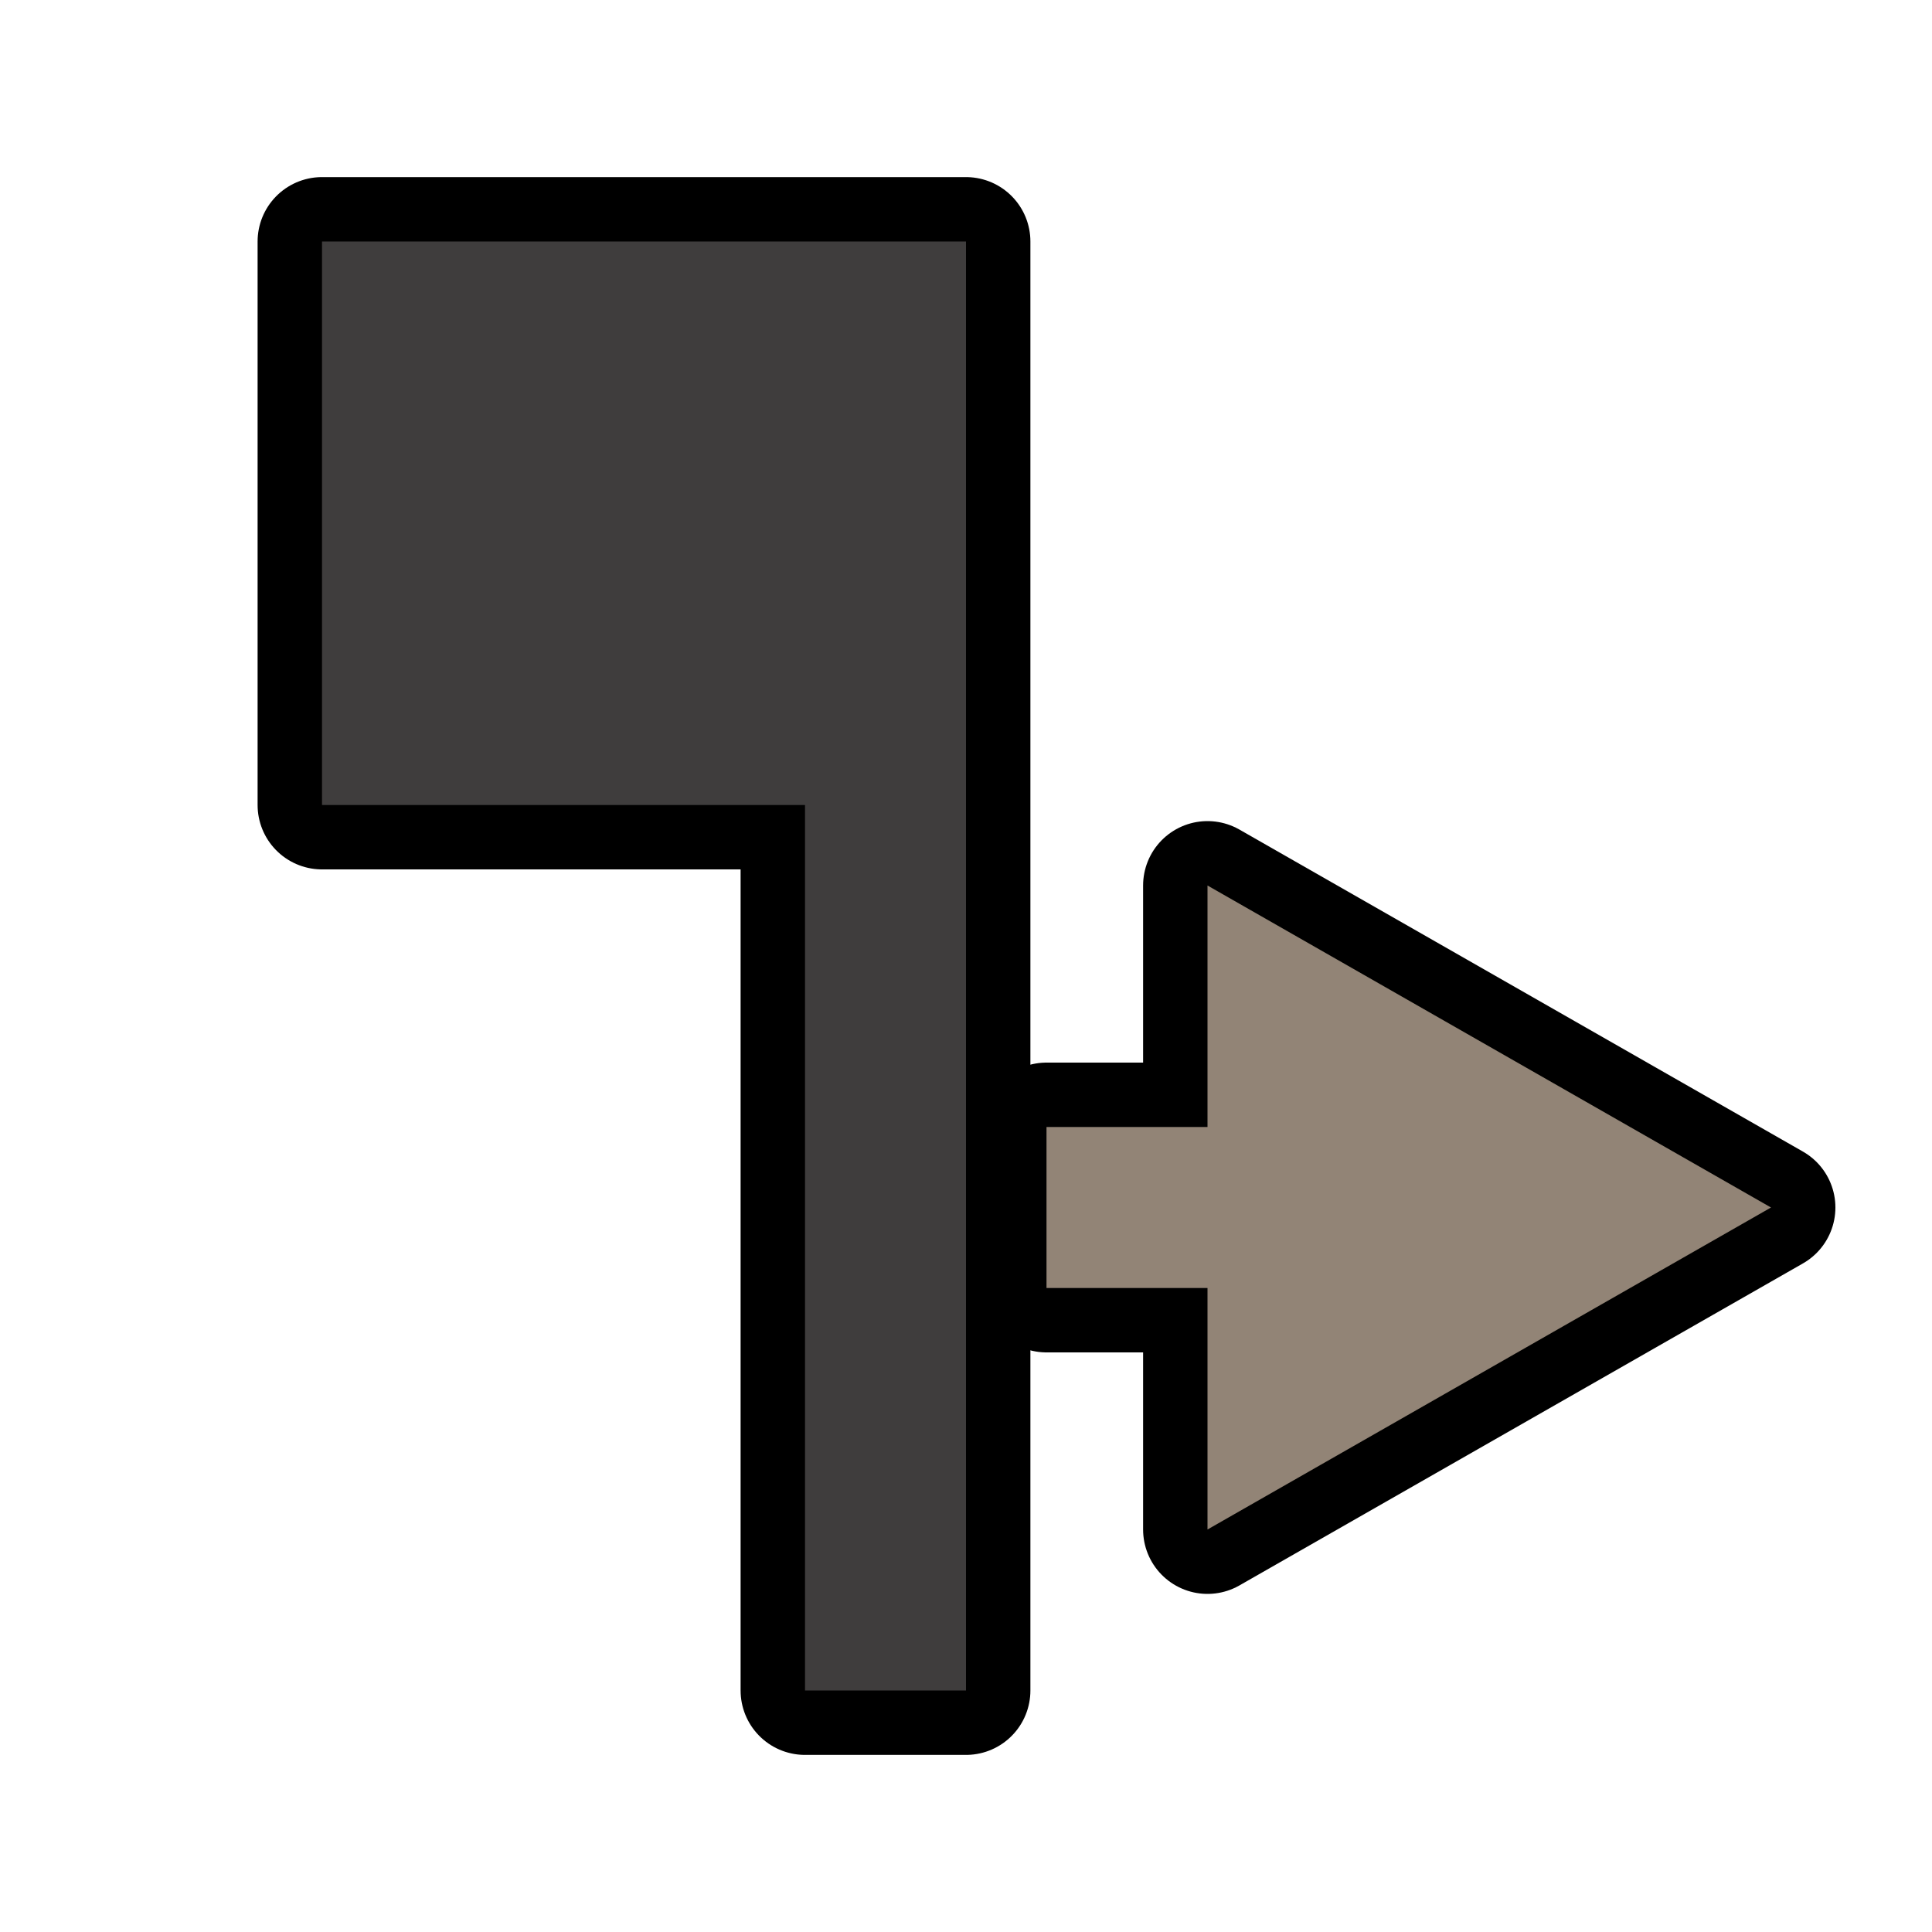
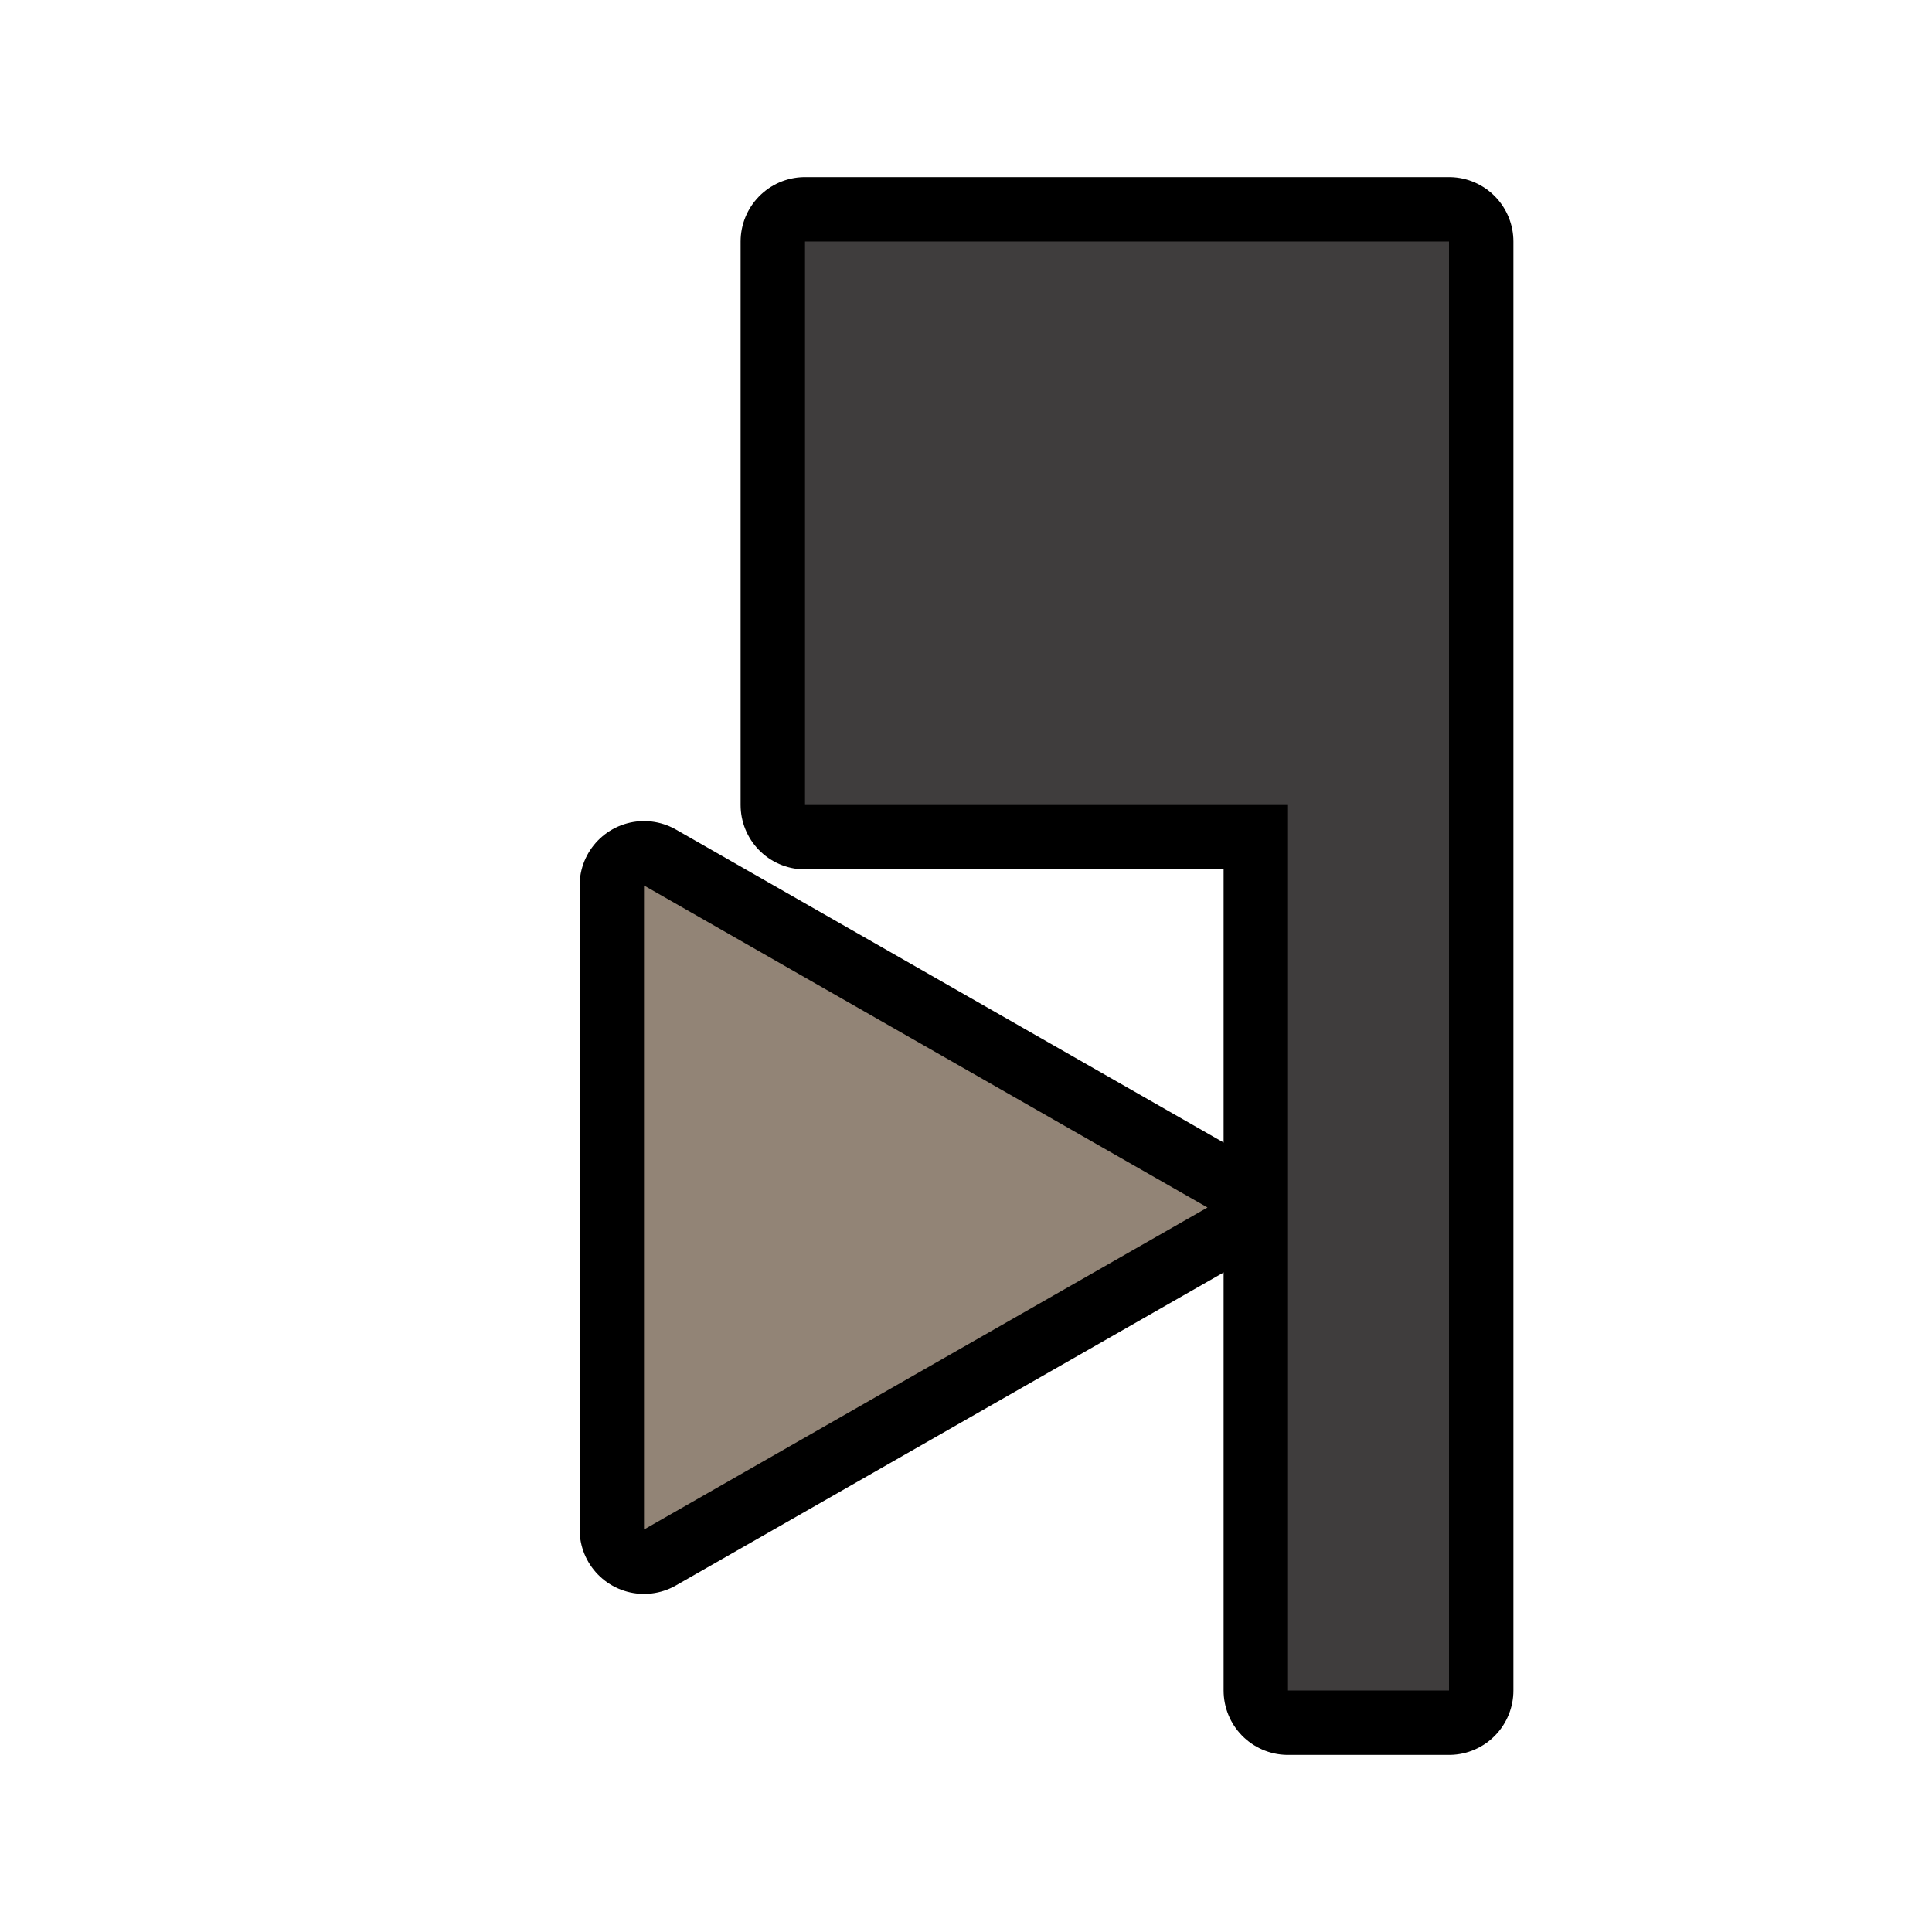
<svg xmlns="http://www.w3.org/2000/svg" id="svg14" version="1.1" height="24" width="24">
  <defs id="defs18" />
-   <g style="fill:none;stroke:#000000;stroke-opacity:1;stroke-width:1.6;stroke-miterlimit:4;stroke-dasharray:none;stroke-linejoin:round" id="g835">
-     <path style="fill:none;fill-opacity:1;stroke:#000000;stroke-width:1.6;stroke-linecap:butt;stroke-linejoin:round;stroke-opacity:1;stroke-miterlimit:4;stroke-dasharray:none" d="M 12,3 H 4 v 7 h 6 v 11 h 2 z" id="path833-3-3" />
-     <path style="fill:none;fill-opacity:1;stroke:#000000;stroke-opacity:1;stroke-width:1.6;stroke-miterlimit:4;stroke-dasharray:none;stroke-linejoin:round" id="path6-7-6" d="m 13,16 h 2 v 3 l 7,-4 -7,-4 v 3 h -2 z" />
-   </g>
-   <path id="path833-3" d="M 12,3 H 4 v 7 h 6 v 11 h 2 z" style="fill:#3f3d3d;fill-opacity:1;stroke:none;stroke-width:1px;stroke-linecap:butt;stroke-linejoin:miter;stroke-opacity:1" />
-   <path d="m 13,16 h 2 v 3 l 7,-4 -7,-4 v 3 h -2 z" id="path6-7" style="fill:#928476;fill-opacity:1" />
+   <path style="fill:none;fill-opacity:1;stroke:#000000;stroke-width:1.6;stroke-linecap:butt;stroke-linejoin:round;stroke-miterlimit:4;stroke-dasharray:none;stroke-opacity:1" d="m 18,3 h -8 v 7 h 6 v 11 h 2 z" id="path833-6" />
+   <path id="path833-3" d="m 18,3 h -8 v 7 h 6 v 11 h 2 z" style="fill:#3f3d3d;fill-opacity:1;stroke:none;stroke-width:1px;stroke-linecap:butt;stroke-linejoin:miter;stroke-opacity:1" />
+   <path style="fill:none;fill-opacity:1;stroke:#000000;stroke-width:1.6;stroke-linejoin:round;stroke-miterlimit:4;stroke-dasharray:none;stroke-opacity:1" id="path6-3" d="m 8,19 7,-4 -7,-4 z" />
+   <path d="m 8,19 7,-4 -7,-4 z" id="path6" style="fill:#928476;fill-opacity:1" />
</svg>
